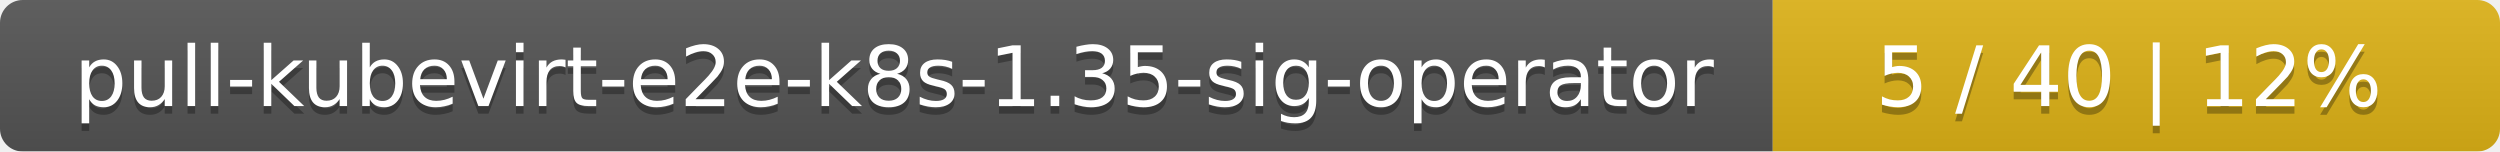
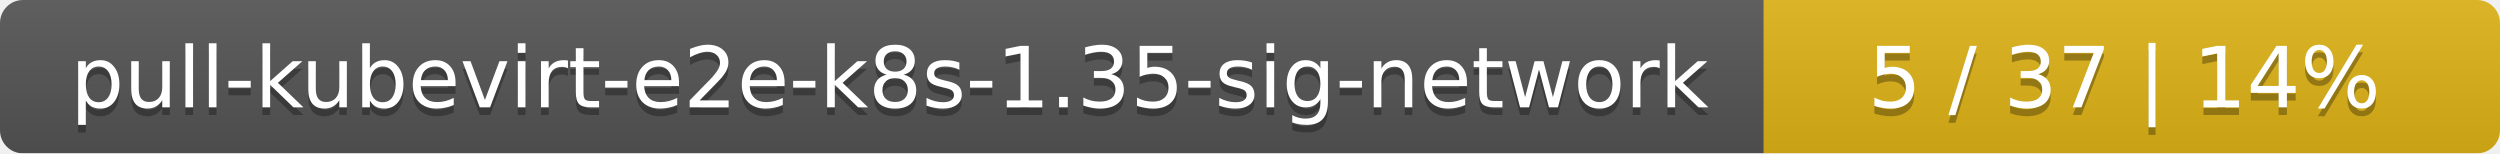
- <svg xmlns="http://www.w3.org/2000/svg" width="330" height="20">
+ <svg xmlns="http://www.w3.org/2000/svg" width="326" height="20">
  <linearGradient id="smooth" x2="0" y2="100%">
    <stop offset="0" stop-color="#bbb" stop-opacity=".1" />
    <stop offset="1" stop-opacity=".1" />
  </linearGradient>
  <mask id="round">
-     <rect width="330" height="20" rx="3" fill="#fff" />
+     <rect width="326" height="20" rx="3" fill="#fff" />
  </mask>
  <g mask="url(#round)">
-     <rect width="234" height="20" fill="#555" />
-     <rect x="234" width="96" height="20" fill="#dfb317" />
-     <rect width="330" height="20" fill="url(#smooth)" />
+     <rect width="230" height="20" fill="#555" />
+     <rect x="230" width="96" height="20" fill="#dfb317" />
+     <rect width="326" height="20" fill="url(#smooth)" />
  </g>
  <g fill="#fff" text-anchor="middle" font-family="DejaVu Sans,Verdana,Geneva,sans-serif" font-size="11">
-     <text x="118" y="15" fill="#010101" fill-opacity=".3">pull-kubevirt-e2e-k8s-1.35-sig-operator</text>
-     <text x="118" y="14">pull-kubevirt-e2e-k8s-1.35-sig-operator</text>
-     <text x="281" y="15" fill="#010101" fill-opacity=".3">5 / 40    |    12%</text>
-     <text x="281" y="14">5 / 40    |    12%</text>
+     <text x="116" y="15" fill="#010101" fill-opacity=".3">pull-kubevirt-e2e-k8s-1.35-sig-network</text>
+     <text x="116" y="14">pull-kubevirt-e2e-k8s-1.35-sig-network</text>
+     <text x="277" y="15" fill="#010101" fill-opacity=".3">5 / 37    |    14%</text>
+     <text x="277" y="14">5 / 37    |    14%</text>
  </g>
</svg>
